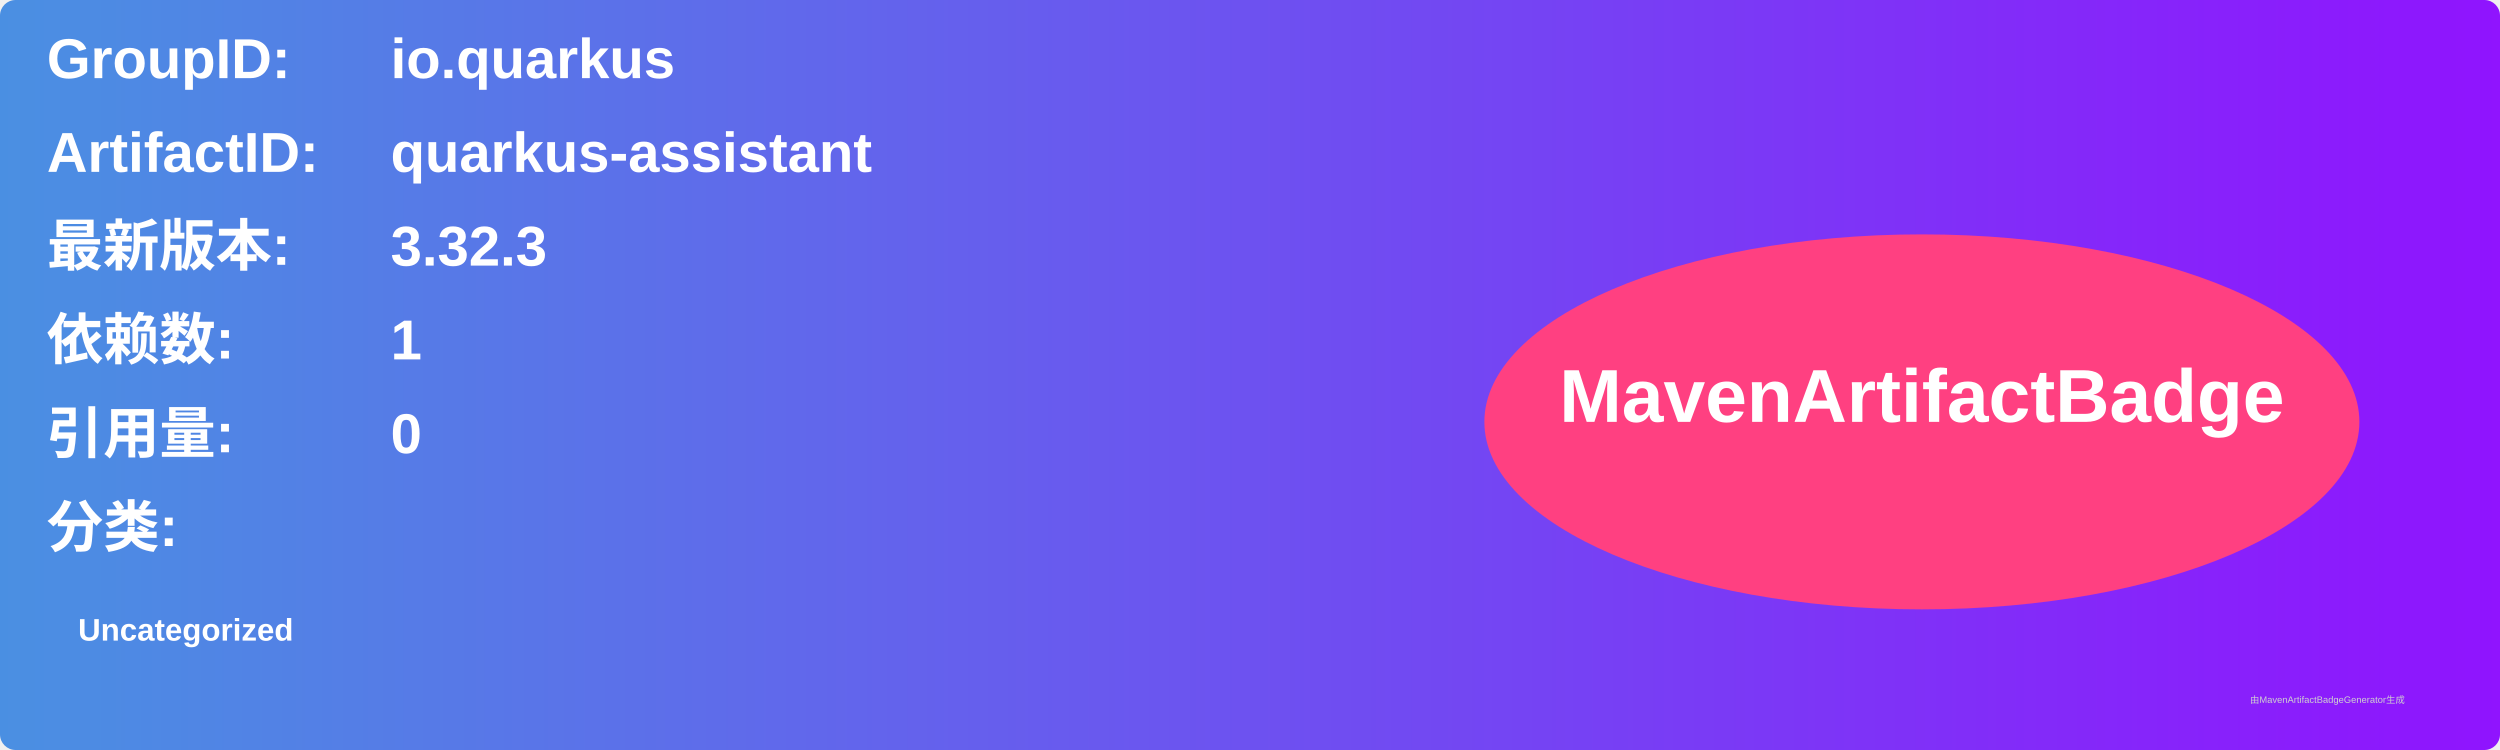
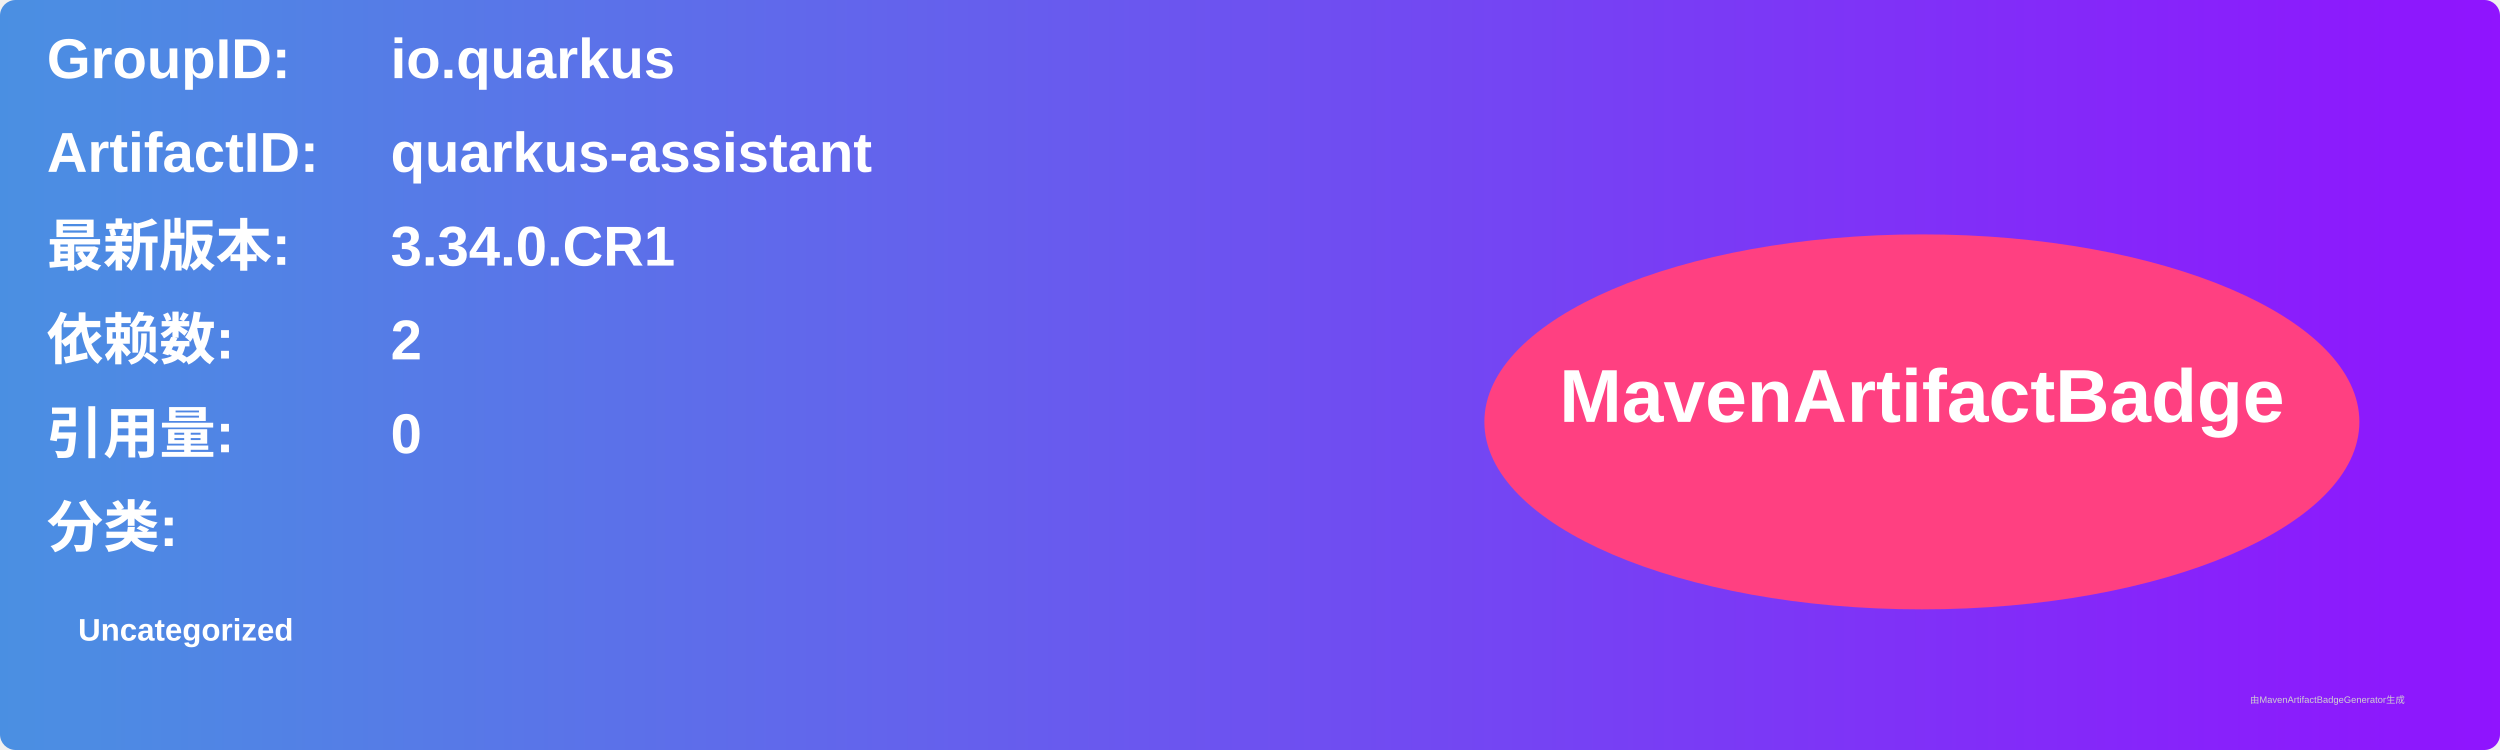
<svg xmlns="http://www.w3.org/2000/svg" width="800" height="240" viewBox="0 0 800 240">
  <linearGradient id="grad" x1="0%" y1="0%" x2="100%" y2="0%">
    <stop offset="0%" stop-color="#4a90e2" />
    <stop offset="100%" stop-color="#9013fe" />
  </linearGradient>
  <rect width="100%" height="100%" rx="5" ry="5" fill="url(#grad)" />
  <g transform="translate(15, 15)">
    <text x="0" y="10" font-family="Arial" font-size="18" fill="white" font-weight="bold" width="260">GroupID:</text>
    <text x="110" y="10" font-family="Arial" font-size="18" fill="white" font-weight="bold" width="460">io.quarkus</text>
    <text x="0" y="40" font-family="Arial" font-size="18" fill="white" font-weight="bold" width="260">ArtifactID:</text>
    <text x="110" y="40" font-family="Arial" font-size="18" fill="white" font-weight="bold" width="460">quarkus-assistant</text>
    <text x="0" y="70" font-family="Arial" font-size="18" fill="white" font-weight="bold">最新版本:</text>
    <text x="110" y="70" font-family="Arial" font-size="18" fill="white" font-weight="bold">
-       <tspan font-weight="bold">3.32.3</tspan>
+       <tspan font-weight="bold">3.34.0.CR1</tspan>
    </text>
    <text x="0" y="100" font-family="Arial" font-size="18" fill="white" font-weight="bold">依赖数: </text>
    <text x="110" y="100" font-family="Arial" font-size="18" fill="white">
-       <tspan font-weight="bold">1</tspan>
+       <tspan font-weight="bold">2</tspan>
    </text>
    <text x="0" y="130" font-family="Arial" font-size="18" fill="white" font-weight="bold">引用量: </text>
    <text x="110" y="130" font-family="Arial" font-size="18" fill="white">
      <tspan font-weight="bold">0</tspan>
    </text>
    <text x="0" y="160" font-family="Arial" font-size="18" fill="white" font-weight="bold">分类:</text>
    <text x="10" y="190" font-family="Arial" font-size="10" fill="white">
      <tspan font-weight="bold">Uncategorized</tspan>
    </text>
    <ellipse cx="600" cy="120" rx="140" ry="60" fill="#ff4081" />
    <text x="600" y="120" text-anchor="middle" font-family="Arial" font-size="24" fill="white" font-weight="bold">MavenArtifactBadge</text>
  </g>
  <text x="720" y="225" font-family="Arial" font-size="3" fill="#d0d0d0">由MavenArtifactBadgeGenerator生成</text>
</svg>
